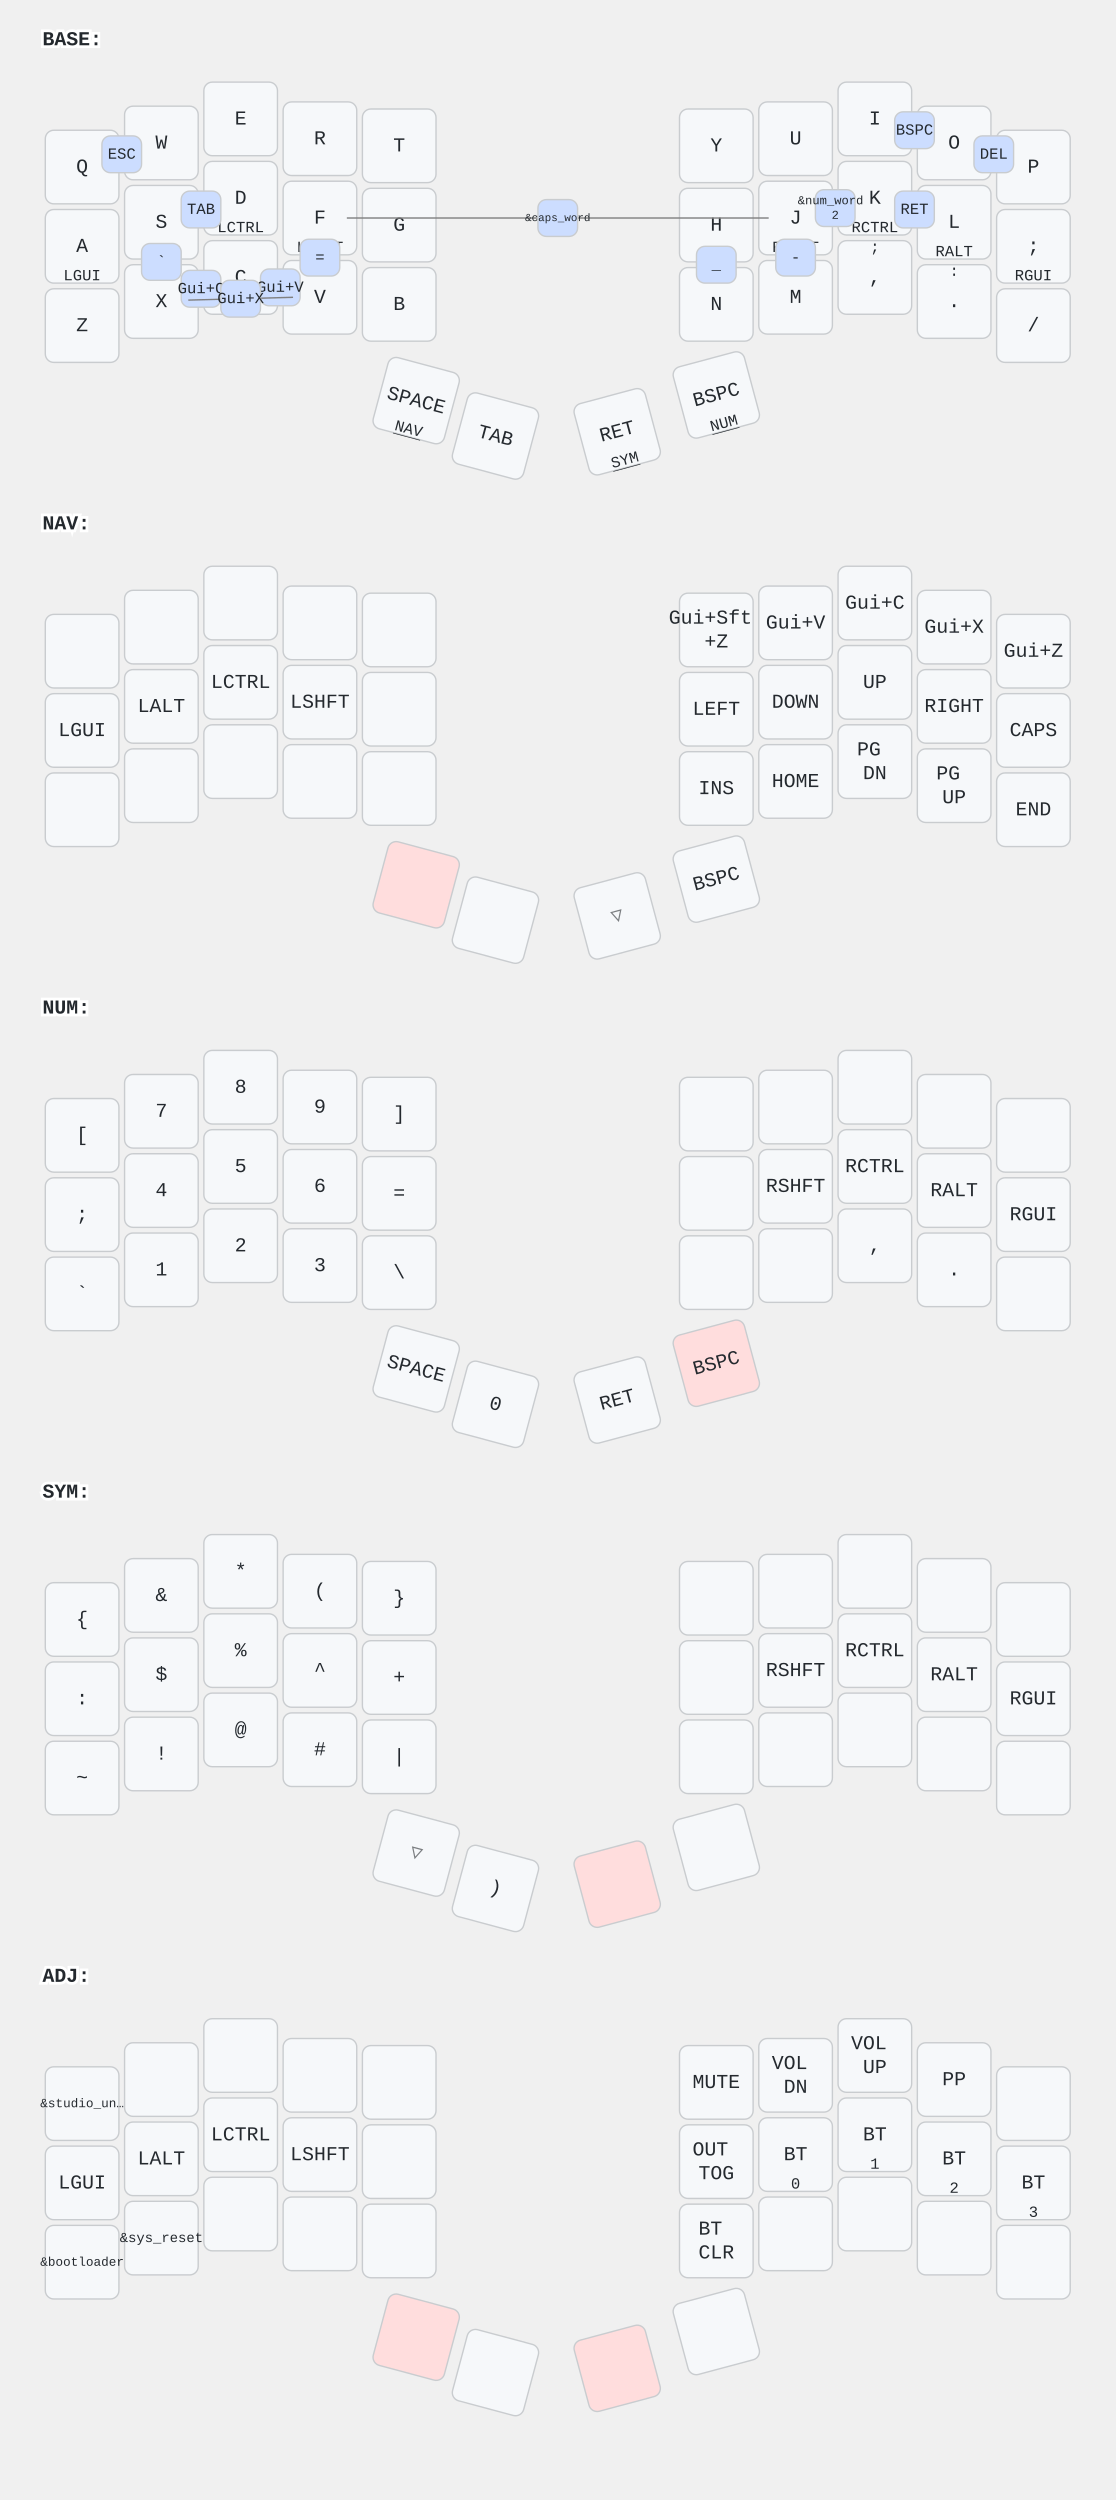
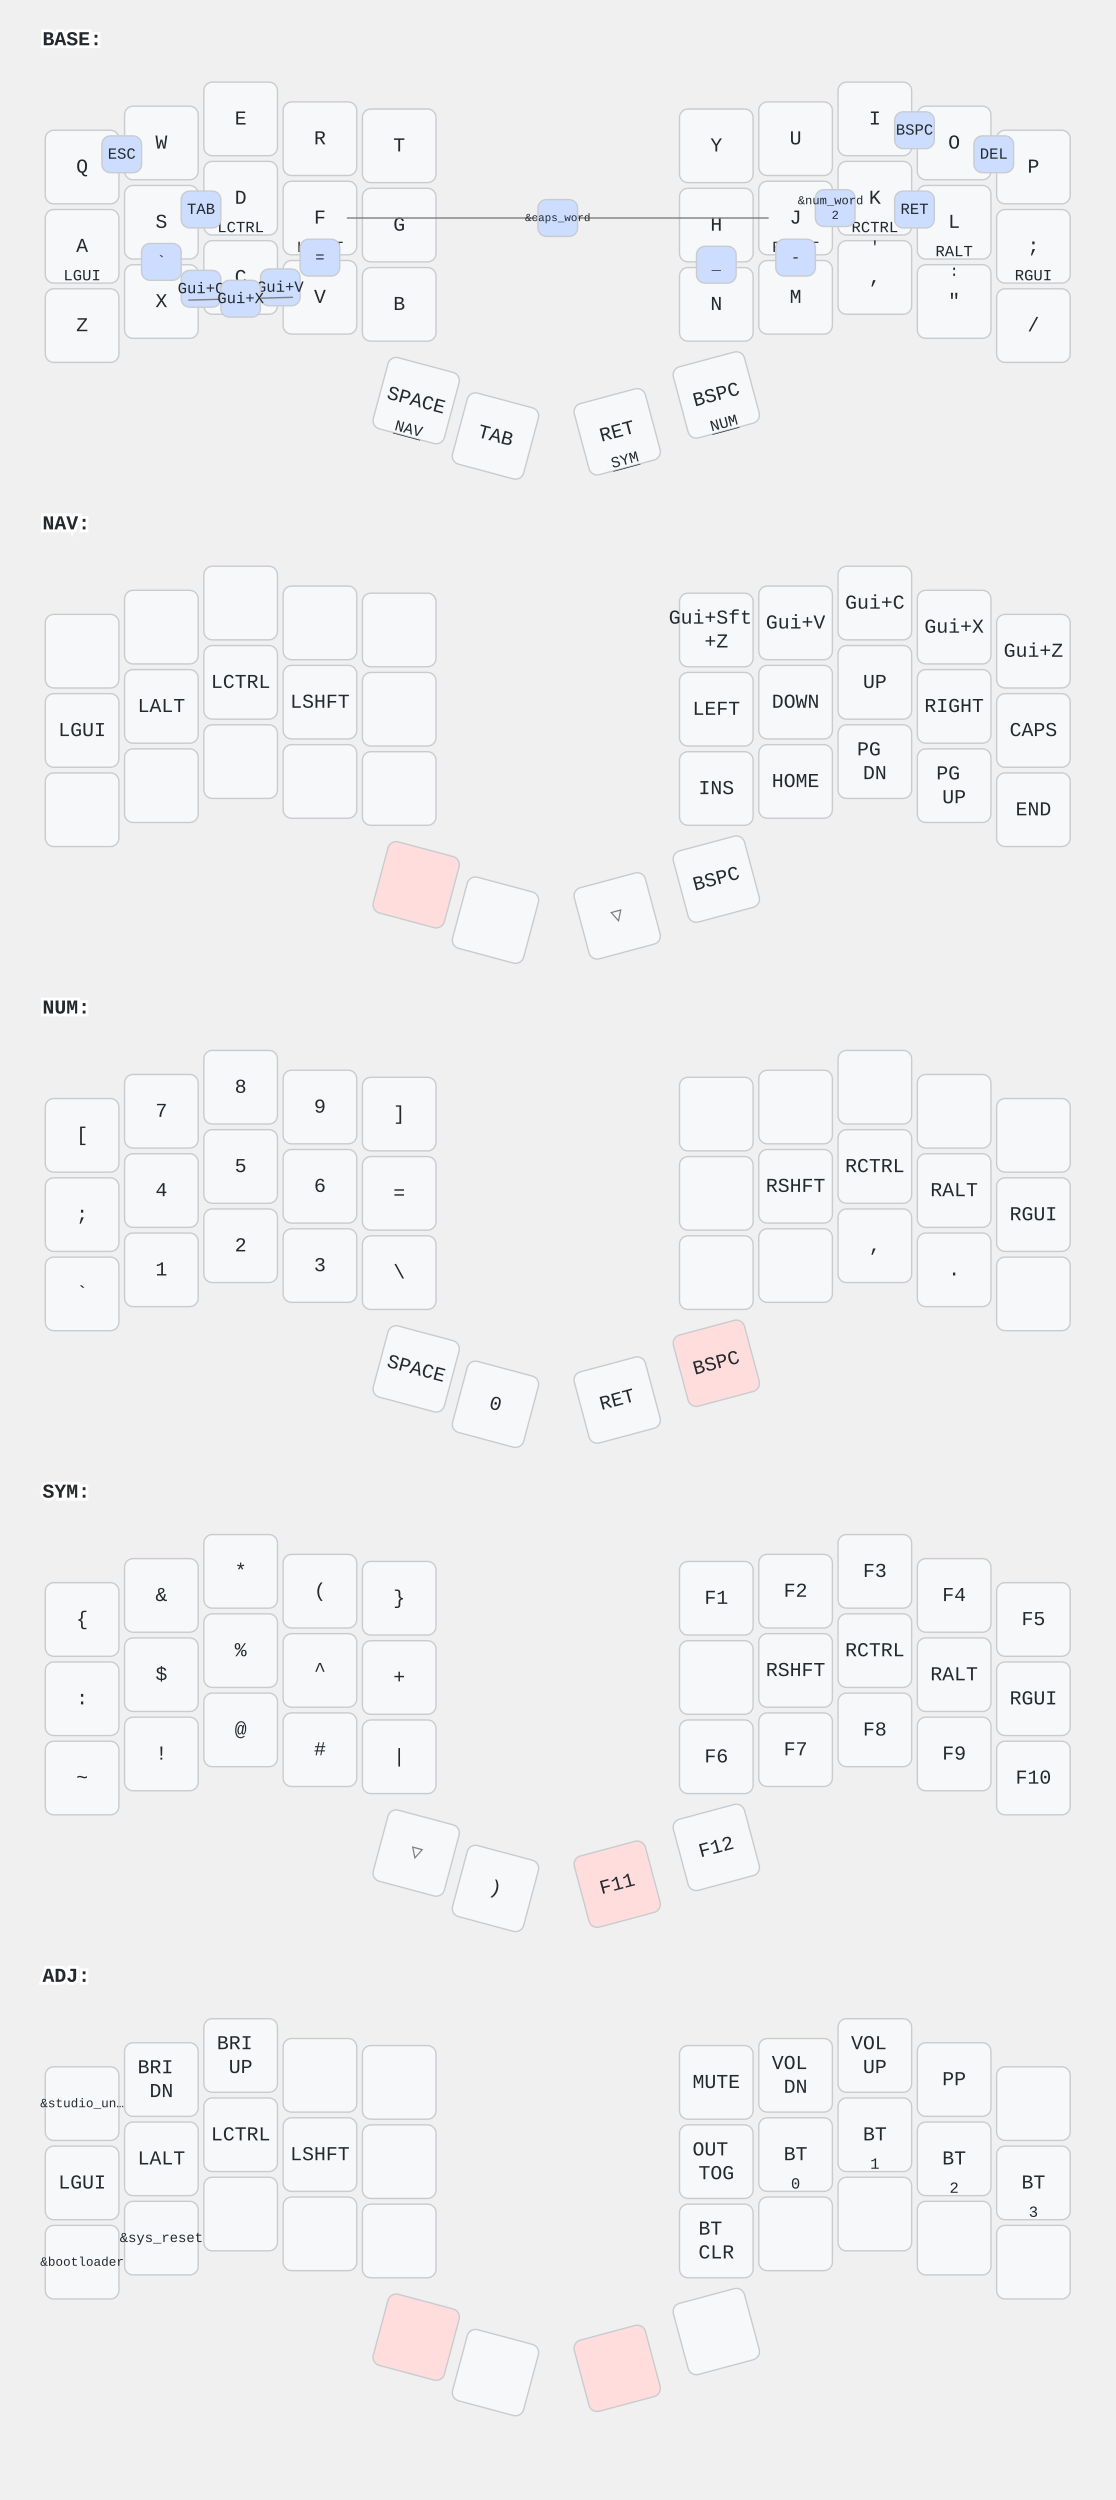
<svg xmlns="http://www.w3.org/2000/svg" width="788" height="1766" viewBox="0 0 788 1766" class="keymap">
  <style>/* inherit to force styles through use tags */
svg path {
    fill: inherit;
}

/* font and background color specifications */
svg.keymap {
    font-family: SFMono-Regular,Consolas,Liberation Mono,Menlo,monospace;
    font-size: 14px;
    font-kerning: normal;
    text-rendering: optimizeLegibility;
    fill: #24292e;
}

/* default key styling */
rect.key {
    fill: #f6f8fa;
}

rect.key, rect.combo {
    stroke: #c9cccf;
    stroke-width: 1;
}

/* default key side styling, only used is draw_key_sides is set */
rect.side {
    filter: brightness(90%);
}

/* color accent for combo boxes */
rect.combo, rect.combo-separate {
    fill: #cdf;
}

/* color accent for held keys */
rect.held, rect.combo.held {
    fill: #fdd;
}

/* color accent for ghost (optional) keys */
rect.ghost, rect.combo.ghost {
    stroke-dasharray: 4, 4;
    stroke-width: 2;
}

text {
    text-anchor: middle;
    dominant-baseline: middle;
}

/* styling for layer labels */
text.label {
    font-weight: bold;
    text-anchor: start;
    stroke: white;
    stroke-width: 4;
    paint-order: stroke;
}

/* styling for optional footer */
text.footer {
    text-anchor: end;
    dominant-baseline: auto;
    stroke: white;
    stroke-width: 4;
    paint-order: stroke;
}

/* styling for combo tap, and key non-tap label text */
text.combo, text.hold, text.shifted, text.left, text.right, text.tl, text.tr, text.bl, text.br {
    font-size: 11px;
}

text.hold, text.bl, text.br {
    text-anchor: middle;
    dominant-baseline: auto;
}

text.shifted, text.tl, text.tr {
    text-anchor: middle;
    dominant-baseline: hanging;
}

text.left, text.tl, text.bl {
    text-anchor: start;
}

text.right, text.tr, text.br {
    text-anchor: end;
}

text.layer-activator {
    text-decoration: underline;
}

/* styling for hold/shifted label text in combo box */
text.combo.hold, text.combo.shifted, text.combo.left, text.combo.right {
    font-size: 8px;
}

/* lighter symbol for transparent keys */
text.trans {
    fill: #7b7e81;
}

/* styling for combo dendrons */
path.combo {
    stroke-width: 1;
    stroke: gray;
    fill: none;
}

/* Start Tabler Icons Cleanup */
/* cannot use height/width with glyphs */
.icon-tabler &gt; path {
    fill: inherit;
    stroke: inherit;
    stroke-width: 2;
}
/* hide tabler's default box */
.icon-tabler &gt; path[stroke="none"][fill="none"] {
    visibility: hidden;
}
/* End Tabler Icons Cleanup */
</style>
  <g transform="translate(30, 0)" class="layer-BASE">
    <text x="0" y="28" class="label" id="BASE">BASE:</text>
    <g transform="translate(0, 56)">
      <g transform="translate(28, 62)" class="key keypos-0">
        <rect rx="6" ry="6" x="-26" y="-26" width="52" height="52" class="key" />
        <text x="0" y="0" class="key tap">Q</text>
      </g>
      <g transform="translate(84, 45)" class="key keypos-1">
        <rect rx="6" ry="6" x="-26" y="-26" width="52" height="52" class="key" />
        <text x="0" y="0" class="key tap">W</text>
      </g>
      <g transform="translate(140, 28)" class="key keypos-2">
        <rect rx="6" ry="6" x="-26" y="-26" width="52" height="52" class="key" />
        <text x="0" y="0" class="key tap">E</text>
      </g>
      <g transform="translate(196, 42)" class="key keypos-3">
        <rect rx="6" ry="6" x="-26" y="-26" width="52" height="52" class="key" />
        <text x="0" y="0" class="key tap">R</text>
      </g>
      <g transform="translate(252, 47)" class="key keypos-4">
        <rect rx="6" ry="6" x="-26" y="-26" width="52" height="52" class="key" />
        <text x="0" y="0" class="key tap">T</text>
      </g>
      <g transform="translate(476, 47)" class="key keypos-5">
        <rect rx="6" ry="6" x="-26" y="-26" width="52" height="52" class="key" />
        <text x="0" y="0" class="key tap">Y</text>
      </g>
      <g transform="translate(532, 42)" class="key keypos-6">
        <rect rx="6" ry="6" x="-26" y="-26" width="52" height="52" class="key" />
        <text x="0" y="0" class="key tap">U</text>
      </g>
      <g transform="translate(588, 28)" class="key keypos-7">
        <rect rx="6" ry="6" x="-26" y="-26" width="52" height="52" class="key" />
        <text x="0" y="0" class="key tap">I</text>
      </g>
      <g transform="translate(644, 45)" class="key keypos-8">
        <rect rx="6" ry="6" x="-26" y="-26" width="52" height="52" class="key" />
        <text x="0" y="0" class="key tap">O</text>
      </g>
      <g transform="translate(700, 62)" class="key keypos-9">
        <rect rx="6" ry="6" x="-26" y="-26" width="52" height="52" class="key" />
        <text x="0" y="0" class="key tap">P</text>
      </g>
      <g transform="translate(28, 118)" class="key keypos-10">
        <rect rx="6" ry="6" x="-26" y="-26" width="52" height="52" class="key" />
        <text x="0" y="0" class="key tap">A</text>
        <text x="0" y="24" class="key hold">LGUI</text>
      </g>
      <g transform="translate(84, 101)" class="key keypos-11">
        <rect rx="6" ry="6" x="-26" y="-26" width="52" height="52" class="key" />
        <text x="0" y="0" class="key tap">S</text>
        <text x="0" y="24" class="key hold">LALT</text>
      </g>
      <g transform="translate(140, 84)" class="key keypos-12">
        <rect rx="6" ry="6" x="-26" y="-26" width="52" height="52" class="key" />
        <text x="0" y="0" class="key tap">D</text>
        <text x="0" y="24" class="key hold">LCTRL</text>
      </g>
      <g transform="translate(196, 98)" class="key keypos-13">
        <rect rx="6" ry="6" x="-26" y="-26" width="52" height="52" class="key" />
        <text x="0" y="0" class="key tap">F</text>
        <text x="0" y="24" class="key hold">LSHFT</text>
      </g>
      <g transform="translate(252, 103)" class="key keypos-14">
        <rect rx="6" ry="6" x="-26" y="-26" width="52" height="52" class="key" />
        <text x="0" y="0" class="key tap">G</text>
      </g>
      <g transform="translate(476, 103)" class="key keypos-15">
        <rect rx="6" ry="6" x="-26" y="-26" width="52" height="52" class="key" />
        <text x="0" y="0" class="key tap">H</text>
      </g>
      <g transform="translate(532, 98)" class="key keypos-16">
        <rect rx="6" ry="6" x="-26" y="-26" width="52" height="52" class="key" />
        <text x="0" y="0" class="key tap">J</text>
        <text x="0" y="24" class="key hold">RSHFT</text>
      </g>
      <g transform="translate(588, 84)" class="key keypos-17">
        <rect rx="6" ry="6" x="-26" y="-26" width="52" height="52" class="key" />
        <text x="0" y="0" class="key tap">K</text>
        <text x="0" y="24" class="key hold">RCTRL</text>
      </g>
      <g transform="translate(644, 101)" class="key keypos-18">
        <rect rx="6" ry="6" x="-26" y="-26" width="52" height="52" class="key" />
        <text x="0" y="0" class="key tap">L</text>
        <text x="0" y="24" class="key hold">RALT</text>
      </g>
      <g transform="translate(700, 118)" class="key keypos-19">
        <rect rx="6" ry="6" x="-26" y="-26" width="52" height="52" class="key" />
        <text x="0" y="0" class="key tap">;</text>
        <text x="0" y="24" class="key hold">RGUI</text>
      </g>
      <g transform="translate(28, 174)" class="key keypos-20">
        <rect rx="6" ry="6" x="-26" y="-26" width="52" height="52" class="key" />
        <text x="0" y="0" class="key tap">Z</text>
      </g>
      <g transform="translate(84, 157)" class="key keypos-21">
        <rect rx="6" ry="6" x="-26" y="-26" width="52" height="52" class="key" />
        <text x="0" y="0" class="key tap">X</text>
      </g>
      <g transform="translate(140, 140)" class="key keypos-22">
        <rect rx="6" ry="6" x="-26" y="-26" width="52" height="52" class="key" />
        <text x="0" y="0" class="key tap">C</text>
      </g>
      <g transform="translate(196, 154)" class="key keypos-23">
        <rect rx="6" ry="6" x="-26" y="-26" width="52" height="52" class="key" />
        <text x="0" y="0" class="key tap">V</text>
      </g>
      <g transform="translate(252, 159)" class="key keypos-24">
        <rect rx="6" ry="6" x="-26" y="-26" width="52" height="52" class="key" />
        <text x="0" y="0" class="key tap">B</text>
      </g>
      <g transform="translate(476, 159)" class="key keypos-25">
        <rect rx="6" ry="6" x="-26" y="-26" width="52" height="52" class="key" />
        <text x="0" y="0" class="key tap">N</text>
      </g>
      <g transform="translate(532, 154)" class="key keypos-26">
        <rect rx="6" ry="6" x="-26" y="-26" width="52" height="52" class="key" />
        <text x="0" y="0" class="key tap">M</text>
      </g>
      <g transform="translate(588, 140)" class="key keypos-27">
        <rect rx="6" ry="6" x="-26" y="-26" width="52" height="52" class="key" />
        <text x="0" y="0" class="key tap">,</text>
-         <text x="0" y="-24" class="key shifted">;</text>
+         <text x="0" y="-24" class="key shifted">'</text>
      </g>
      <g transform="translate(644, 157)" class="key keypos-28">
        <rect rx="6" ry="6" x="-26" y="-26" width="52" height="52" class="key" />
-         <text x="0" y="0" class="key tap">.</text>
+         <text x="0" y="0" class="key tap">"</text>
        <text x="0" y="-24" class="key shifted">:</text>
      </g>
      <g transform="translate(700, 174)" class="key keypos-29">
        <rect rx="6" ry="6" x="-26" y="-26" width="52" height="52" class="key" />
        <text x="0" y="0" class="key tap">/</text>
      </g>
      <g transform="translate(264, 227) rotate(15.0)" class="key keypos-30">
        <rect rx="6" ry="6" x="-26" y="-26" width="52" height="52" class="key" />
        <text x="0" y="0" class="key tap">SPACE</text>
        <a href="#NAV">
          <text x="0" y="24" class="key hold layer-activator">NAV</text>
        </a>
      </g>
      <g transform="translate(320, 252) rotate(15.0)" class="key keypos-31">
        <rect rx="6" ry="6" x="-26" y="-26" width="52" height="52" class="key" />
        <text x="0" y="0" class="key tap">TAB</text>
      </g>
      <g transform="translate(406, 249) rotate(-15.0)" class="key keypos-32">
        <rect rx="6" ry="6" x="-26" y="-26" width="52" height="52" class="key" />
        <text x="0" y="0" class="key tap">RET</text>
        <a href="#SYM">
          <text x="0" y="24" class="key hold layer-activator">SYM</text>
        </a>
      </g>
      <g transform="translate(476, 223) rotate(-15.0)" class="key keypos-33">
        <rect rx="6" ry="6" x="-26" y="-26" width="52" height="52" class="key" />
        <text x="0" y="0" class="key tap">BSPC</text>
        <a href="#NUM">
          <text x="0" y="24" class="key hold layer-activator">NUM</text>
        </a>
      </g>
      <g class="combo combopos-0">
        <rect rx="6" ry="6" x="42" y="40" width="28" height="26" class="combo" />
        <text x="56" y="53" class="combo tap">ESC</text>
      </g>
      <g class="combo combopos-1">
        <path d="M364,98 l-149,0" class="combo" />
        <path d="M364,98 l149,0" class="combo" />
        <rect rx="6" ry="6" x="350" y="85" width="28" height="26" class="combo" />
        <text x="364" y="98" class="combo tap">
          <tspan style="font-size: 70%">&amp;caps_word</tspan>
        </text>
      </g>
      <g class="combo combopos-2">
        <rect rx="6" ry="6" x="602" y="23" width="28" height="26" class="combo" />
        <text x="616" y="36" class="combo tap">BSPC</text>
      </g>
      <g class="combo combopos-3">
        <rect rx="6" ry="6" x="658" y="40" width="28" height="26" class="combo" />
        <text x="672" y="53" class="combo tap">DEL</text>
      </g>
      <g class="combo combopos-4">
        <rect rx="6" ry="6" x="98" y="79" width="28" height="26" class="combo" />
        <text x="112" y="92" class="combo tap">TAB</text>
      </g>
      <g class="combo combopos-5">
        <rect rx="6" ry="6" x="602" y="79" width="28" height="26" class="combo" />
        <text x="616" y="92" class="combo tap">RET</text>
      </g>
      <g class="combo combopos-6">
        <rect rx="6" ry="6" x="546" y="78" width="28" height="26" class="combo" />
        <text x="560" y="91" class="combo tap">
          <tspan x="560" dy="-0.6em" style="font-size: 78%">&amp;num_word</tspan>
          <tspan x="560" dy="1.2em" style="font-size: 78%">2</tspan>
        </text>
      </g>
      <g class="combo combopos-7">
        <rect rx="6" ry="6" x="98" y="135" width="28" height="26" class="combo" />
        <text x="112" y="148" class="combo tap">Gui+C</text>
      </g>
      <g class="combo combopos-8">
        <rect rx="6" ry="6" x="154" y="134" width="28" height="26" class="combo" />
        <text x="168" y="147" class="combo tap">Gui+V</text>
      </g>
      <g class="combo combopos-9">
        <path d="M140,155 l-37,1" class="combo" />
        <path d="M140,155 l37,-1" class="combo" />
        <rect rx="6" ry="6" x="126" y="142" width="28" height="26" class="combo" />
        <text x="140" y="155" class="combo tap">Gui+X</text>
      </g>
      <g class="combo combopos-10">
        <rect rx="6" ry="6" x="518" y="113" width="28" height="26" class="combo" />
        <text x="532" y="126" class="combo tap">-</text>
      </g>
      <g class="combo combopos-11">
        <rect rx="6" ry="6" x="462" y="118" width="28" height="26" class="combo" />
        <text x="476" y="131" class="combo tap">_</text>
      </g>
      <g class="combo combopos-12">
        <rect rx="6" ry="6" x="182" y="113" width="28" height="26" class="combo" />
        <text x="196" y="126" class="combo tap">=</text>
      </g>
      <g class="combo combopos-13">
        <rect rx="6" ry="6" x="70" y="116" width="28" height="26" class="combo" />
        <text x="84" y="129" class="combo tap">`</text>
      </g>
    </g>
  </g>
  <g transform="translate(30, 342)" class="layer-NAV">
    <text x="0" y="28" class="label" id="NAV">NAV:</text>
    <g transform="translate(0, 56)">
      <g transform="translate(28, 62)" class="key keypos-0">
        <rect rx="6" ry="6" x="-26" y="-26" width="52" height="52" class="key" />
      </g>
      <g transform="translate(84, 45)" class="key keypos-1">
        <rect rx="6" ry="6" x="-26" y="-26" width="52" height="52" class="key" />
      </g>
      <g transform="translate(140, 28)" class="key keypos-2">
        <rect rx="6" ry="6" x="-26" y="-26" width="52" height="52" class="key" />
      </g>
      <g transform="translate(196, 42)" class="key keypos-3">
        <rect rx="6" ry="6" x="-26" y="-26" width="52" height="52" class="key" />
      </g>
      <g transform="translate(252, 47)" class="key keypos-4">
        <rect rx="6" ry="6" x="-26" y="-26" width="52" height="52" class="key" />
      </g>
      <g transform="translate(476, 47)" class="key keypos-5">
        <rect rx="6" ry="6" x="-26" y="-26" width="52" height="52" class="key" />
        <text x="0" y="0" class="key tap">
          <tspan x="0" dy="-0.6em">Gui+Sft</tspan>
          <tspan x="0" dy="1.2em">+Z</tspan>
        </text>
      </g>
      <g transform="translate(532, 42)" class="key keypos-6">
        <rect rx="6" ry="6" x="-26" y="-26" width="52" height="52" class="key" />
        <text x="0" y="0" class="key tap">Gui+V</text>
      </g>
      <g transform="translate(588, 28)" class="key keypos-7">
        <rect rx="6" ry="6" x="-26" y="-26" width="52" height="52" class="key" />
        <text x="0" y="0" class="key tap">Gui+C</text>
      </g>
      <g transform="translate(644, 45)" class="key keypos-8">
        <rect rx="6" ry="6" x="-26" y="-26" width="52" height="52" class="key" />
        <text x="0" y="0" class="key tap">Gui+X</text>
      </g>
      <g transform="translate(700, 62)" class="key keypos-9">
        <rect rx="6" ry="6" x="-26" y="-26" width="52" height="52" class="key" />
        <text x="0" y="0" class="key tap">Gui+Z</text>
      </g>
      <g transform="translate(28, 118)" class="key keypos-10">
        <rect rx="6" ry="6" x="-26" y="-26" width="52" height="52" class="key" />
        <text x="0" y="0" class="key tap">LGUI</text>
      </g>
      <g transform="translate(84, 101)" class="key keypos-11">
        <rect rx="6" ry="6" x="-26" y="-26" width="52" height="52" class="key" />
        <text x="0" y="0" class="key tap">LALT</text>
      </g>
      <g transform="translate(140, 84)" class="key keypos-12">
        <rect rx="6" ry="6" x="-26" y="-26" width="52" height="52" class="key" />
        <text x="0" y="0" class="key tap">LCTRL</text>
      </g>
      <g transform="translate(196, 98)" class="key keypos-13">
        <rect rx="6" ry="6" x="-26" y="-26" width="52" height="52" class="key" />
        <text x="0" y="0" class="key tap">LSHFT</text>
      </g>
      <g transform="translate(252, 103)" class="key keypos-14">
        <rect rx="6" ry="6" x="-26" y="-26" width="52" height="52" class="key" />
      </g>
      <g transform="translate(476, 103)" class="key keypos-15">
        <rect rx="6" ry="6" x="-26" y="-26" width="52" height="52" class="key" />
        <text x="0" y="0" class="key tap">LEFT</text>
      </g>
      <g transform="translate(532, 98)" class="key keypos-16">
        <rect rx="6" ry="6" x="-26" y="-26" width="52" height="52" class="key" />
        <text x="0" y="0" class="key tap">DOWN</text>
      </g>
      <g transform="translate(588, 84)" class="key keypos-17">
        <rect rx="6" ry="6" x="-26" y="-26" width="52" height="52" class="key" />
        <text x="0" y="0" class="key tap">UP</text>
      </g>
      <g transform="translate(644, 101)" class="key keypos-18">
        <rect rx="6" ry="6" x="-26" y="-26" width="52" height="52" class="key" />
        <text x="0" y="0" class="key tap">RIGHT</text>
      </g>
      <g transform="translate(700, 118)" class="key keypos-19">
        <rect rx="6" ry="6" x="-26" y="-26" width="52" height="52" class="key" />
        <text x="0" y="0" class="key tap">CAPS</text>
      </g>
      <g transform="translate(28, 174)" class="key keypos-20">
        <rect rx="6" ry="6" x="-26" y="-26" width="52" height="52" class="key" />
      </g>
      <g transform="translate(84, 157)" class="key keypos-21">
        <rect rx="6" ry="6" x="-26" y="-26" width="52" height="52" class="key" />
      </g>
      <g transform="translate(140, 140)" class="key keypos-22">
        <rect rx="6" ry="6" x="-26" y="-26" width="52" height="52" class="key" />
      </g>
      <g transform="translate(196, 154)" class="key keypos-23">
        <rect rx="6" ry="6" x="-26" y="-26" width="52" height="52" class="key" />
      </g>
      <g transform="translate(252, 159)" class="key keypos-24">
        <rect rx="6" ry="6" x="-26" y="-26" width="52" height="52" class="key" />
      </g>
      <g transform="translate(476, 159)" class="key keypos-25">
        <rect rx="6" ry="6" x="-26" y="-26" width="52" height="52" class="key" />
        <text x="0" y="0" class="key tap">INS</text>
      </g>
      <g transform="translate(532, 154)" class="key keypos-26">
        <rect rx="6" ry="6" x="-26" y="-26" width="52" height="52" class="key" />
        <text x="0" y="0" class="key tap">HOME</text>
      </g>
      <g transform="translate(588, 140)" class="key keypos-27">
        <rect rx="6" ry="6" x="-26" y="-26" width="52" height="52" class="key" />
        <text x="0" y="0" class="key tap">
          <tspan x="0" dy="-0.6em">PG</tspan>
          <tspan x="0" dy="1.2em">DN</tspan>
        </text>
      </g>
      <g transform="translate(644, 157)" class="key keypos-28">
        <rect rx="6" ry="6" x="-26" y="-26" width="52" height="52" class="key" />
        <text x="0" y="0" class="key tap">
          <tspan x="0" dy="-0.6em">PG</tspan>
          <tspan x="0" dy="1.2em">UP</tspan>
        </text>
      </g>
      <g transform="translate(700, 174)" class="key keypos-29">
        <rect rx="6" ry="6" x="-26" y="-26" width="52" height="52" class="key" />
        <text x="0" y="0" class="key tap">END</text>
      </g>
      <g transform="translate(264, 227) rotate(15.0)" class="key held keypos-30">
        <rect rx="6" ry="6" x="-26" y="-26" width="52" height="52" class="key held" />
      </g>
      <g transform="translate(320, 252) rotate(15.0)" class="key keypos-31">
        <rect rx="6" ry="6" x="-26" y="-26" width="52" height="52" class="key" />
      </g>
      <g transform="translate(406, 249) rotate(-15.0)" class="key trans keypos-32">
        <rect rx="6" ry="6" x="-26" y="-26" width="52" height="52" class="key trans" />
        <text x="0" y="0" class="key trans tap">▽</text>
      </g>
      <g transform="translate(476, 223) rotate(-15.0)" class="key keypos-33">
        <rect rx="6" ry="6" x="-26" y="-26" width="52" height="52" class="key" />
        <text x="0" y="0" class="key tap">BSPC</text>
      </g>
    </g>
  </g>
  <g transform="translate(30, 684)" class="layer-NUM">
    <text x="0" y="28" class="label" id="NUM">NUM:</text>
    <g transform="translate(0, 56)">
      <g transform="translate(28, 62)" class="key keypos-0">
        <rect rx="6" ry="6" x="-26" y="-26" width="52" height="52" class="key" />
        <text x="0" y="0" class="key tap">[</text>
      </g>
      <g transform="translate(84, 45)" class="key keypos-1">
        <rect rx="6" ry="6" x="-26" y="-26" width="52" height="52" class="key" />
        <text x="0" y="0" class="key tap">7</text>
      </g>
      <g transform="translate(140, 28)" class="key keypos-2">
        <rect rx="6" ry="6" x="-26" y="-26" width="52" height="52" class="key" />
        <text x="0" y="0" class="key tap">8</text>
      </g>
      <g transform="translate(196, 42)" class="key keypos-3">
        <rect rx="6" ry="6" x="-26" y="-26" width="52" height="52" class="key" />
        <text x="0" y="0" class="key tap">9</text>
      </g>
      <g transform="translate(252, 47)" class="key keypos-4">
        <rect rx="6" ry="6" x="-26" y="-26" width="52" height="52" class="key" />
        <text x="0" y="0" class="key tap">]</text>
      </g>
      <g transform="translate(476, 47)" class="key keypos-5">
        <rect rx="6" ry="6" x="-26" y="-26" width="52" height="52" class="key" />
      </g>
      <g transform="translate(532, 42)" class="key keypos-6">
        <rect rx="6" ry="6" x="-26" y="-26" width="52" height="52" class="key" />
      </g>
      <g transform="translate(588, 28)" class="key keypos-7">
        <rect rx="6" ry="6" x="-26" y="-26" width="52" height="52" class="key" />
      </g>
      <g transform="translate(644, 45)" class="key keypos-8">
        <rect rx="6" ry="6" x="-26" y="-26" width="52" height="52" class="key" />
      </g>
      <g transform="translate(700, 62)" class="key keypos-9">
        <rect rx="6" ry="6" x="-26" y="-26" width="52" height="52" class="key" />
      </g>
      <g transform="translate(28, 118)" class="key keypos-10">
        <rect rx="6" ry="6" x="-26" y="-26" width="52" height="52" class="key" />
        <text x="0" y="0" class="key tap">;</text>
      </g>
      <g transform="translate(84, 101)" class="key keypos-11">
        <rect rx="6" ry="6" x="-26" y="-26" width="52" height="52" class="key" />
        <text x="0" y="0" class="key tap">4</text>
      </g>
      <g transform="translate(140, 84)" class="key keypos-12">
        <rect rx="6" ry="6" x="-26" y="-26" width="52" height="52" class="key" />
        <text x="0" y="0" class="key tap">5</text>
      </g>
      <g transform="translate(196, 98)" class="key keypos-13">
        <rect rx="6" ry="6" x="-26" y="-26" width="52" height="52" class="key" />
        <text x="0" y="0" class="key tap">6</text>
      </g>
      <g transform="translate(252, 103)" class="key keypos-14">
        <rect rx="6" ry="6" x="-26" y="-26" width="52" height="52" class="key" />
        <text x="0" y="0" class="key tap">=</text>
      </g>
      <g transform="translate(476, 103)" class="key keypos-15">
        <rect rx="6" ry="6" x="-26" y="-26" width="52" height="52" class="key" />
      </g>
      <g transform="translate(532, 98)" class="key keypos-16">
        <rect rx="6" ry="6" x="-26" y="-26" width="52" height="52" class="key" />
        <text x="0" y="0" class="key tap">RSHFT</text>
      </g>
      <g transform="translate(588, 84)" class="key keypos-17">
        <rect rx="6" ry="6" x="-26" y="-26" width="52" height="52" class="key" />
        <text x="0" y="0" class="key tap">RCTRL</text>
      </g>
      <g transform="translate(644, 101)" class="key keypos-18">
        <rect rx="6" ry="6" x="-26" y="-26" width="52" height="52" class="key" />
        <text x="0" y="0" class="key tap">RALT</text>
      </g>
      <g transform="translate(700, 118)" class="key keypos-19">
        <rect rx="6" ry="6" x="-26" y="-26" width="52" height="52" class="key" />
        <text x="0" y="0" class="key tap">RGUI</text>
      </g>
      <g transform="translate(28, 174)" class="key keypos-20">
        <rect rx="6" ry="6" x="-26" y="-26" width="52" height="52" class="key" />
        <text x="0" y="0" class="key tap">`</text>
      </g>
      <g transform="translate(84, 157)" class="key keypos-21">
        <rect rx="6" ry="6" x="-26" y="-26" width="52" height="52" class="key" />
        <text x="0" y="0" class="key tap">1</text>
      </g>
      <g transform="translate(140, 140)" class="key keypos-22">
        <rect rx="6" ry="6" x="-26" y="-26" width="52" height="52" class="key" />
        <text x="0" y="0" class="key tap">2</text>
      </g>
      <g transform="translate(196, 154)" class="key keypos-23">
        <rect rx="6" ry="6" x="-26" y="-26" width="52" height="52" class="key" />
        <text x="0" y="0" class="key tap">3</text>
      </g>
      <g transform="translate(252, 159)" class="key keypos-24">
        <rect rx="6" ry="6" x="-26" y="-26" width="52" height="52" class="key" />
        <text x="0" y="0" class="key tap">\</text>
      </g>
      <g transform="translate(476, 159)" class="key keypos-25">
        <rect rx="6" ry="6" x="-26" y="-26" width="52" height="52" class="key" />
      </g>
      <g transform="translate(532, 154)" class="key keypos-26">
        <rect rx="6" ry="6" x="-26" y="-26" width="52" height="52" class="key" />
      </g>
      <g transform="translate(588, 140)" class="key keypos-27">
        <rect rx="6" ry="6" x="-26" y="-26" width="52" height="52" class="key" />
        <text x="0" y="0" class="key tap">,</text>
      </g>
      <g transform="translate(644, 157)" class="key keypos-28">
        <rect rx="6" ry="6" x="-26" y="-26" width="52" height="52" class="key" />
        <text x="0" y="0" class="key tap">.</text>
      </g>
      <g transform="translate(700, 174)" class="key keypos-29">
        <rect rx="6" ry="6" x="-26" y="-26" width="52" height="52" class="key" />
      </g>
      <g transform="translate(264, 227) rotate(15.0)" class="key keypos-30">
        <rect rx="6" ry="6" x="-26" y="-26" width="52" height="52" class="key" />
        <text x="0" y="0" class="key tap">SPACE</text>
      </g>
      <g transform="translate(320, 252) rotate(15.0)" class="key keypos-31">
        <rect rx="6" ry="6" x="-26" y="-26" width="52" height="52" class="key" />
        <text x="0" y="0" class="key tap">0</text>
      </g>
      <g transform="translate(406, 249) rotate(-15.0)" class="key keypos-32">
        <rect rx="6" ry="6" x="-26" y="-26" width="52" height="52" class="key" />
        <text x="0" y="0" class="key tap">RET</text>
      </g>
      <g transform="translate(476, 223) rotate(-15.0)" class="key held keypos-33">
        <rect rx="6" ry="6" x="-26" y="-26" width="52" height="52" class="key held" />
        <text x="0" y="0" class="key held tap">BSPC</text>
      </g>
    </g>
  </g>
  <g transform="translate(30, 1026)" class="layer-SYM">
    <text x="0" y="28" class="label" id="SYM">SYM:</text>
    <g transform="translate(0, 56)">
      <g transform="translate(28, 62)" class="key keypos-0">
        <rect rx="6" ry="6" x="-26" y="-26" width="52" height="52" class="key" />
        <text x="0" y="0" class="key tap">{</text>
      </g>
      <g transform="translate(84, 45)" class="key keypos-1">
        <rect rx="6" ry="6" x="-26" y="-26" width="52" height="52" class="key" />
        <text x="0" y="0" class="key tap">&amp;</text>
      </g>
      <g transform="translate(140, 28)" class="key keypos-2">
        <rect rx="6" ry="6" x="-26" y="-26" width="52" height="52" class="key" />
        <text x="0" y="0" class="key tap">*</text>
      </g>
      <g transform="translate(196, 42)" class="key keypos-3">
        <rect rx="6" ry="6" x="-26" y="-26" width="52" height="52" class="key" />
        <text x="0" y="0" class="key tap">(</text>
      </g>
      <g transform="translate(252, 47)" class="key keypos-4">
        <rect rx="6" ry="6" x="-26" y="-26" width="52" height="52" class="key" />
        <text x="0" y="0" class="key tap">}</text>
      </g>
      <g transform="translate(476, 47)" class="key keypos-5">
        <rect rx="6" ry="6" x="-26" y="-26" width="52" height="52" class="key" />
+         <text x="0" y="0" class="key tap">F1</text>
      </g>
      <g transform="translate(532, 42)" class="key keypos-6">
        <rect rx="6" ry="6" x="-26" y="-26" width="52" height="52" class="key" />
+         <text x="0" y="0" class="key tap">F2</text>
      </g>
      <g transform="translate(588, 28)" class="key keypos-7">
        <rect rx="6" ry="6" x="-26" y="-26" width="52" height="52" class="key" />
+         <text x="0" y="0" class="key tap">F3</text>
      </g>
      <g transform="translate(644, 45)" class="key keypos-8">
        <rect rx="6" ry="6" x="-26" y="-26" width="52" height="52" class="key" />
+         <text x="0" y="0" class="key tap">F4</text>
      </g>
      <g transform="translate(700, 62)" class="key keypos-9">
        <rect rx="6" ry="6" x="-26" y="-26" width="52" height="52" class="key" />
+         <text x="0" y="0" class="key tap">F5</text>
      </g>
      <g transform="translate(28, 118)" class="key keypos-10">
        <rect rx="6" ry="6" x="-26" y="-26" width="52" height="52" class="key" />
        <text x="0" y="0" class="key tap">:</text>
      </g>
      <g transform="translate(84, 101)" class="key keypos-11">
        <rect rx="6" ry="6" x="-26" y="-26" width="52" height="52" class="key" />
        <text x="0" y="0" class="key tap">$</text>
      </g>
      <g transform="translate(140, 84)" class="key keypos-12">
        <rect rx="6" ry="6" x="-26" y="-26" width="52" height="52" class="key" />
        <text x="0" y="0" class="key tap">%</text>
      </g>
      <g transform="translate(196, 98)" class="key keypos-13">
        <rect rx="6" ry="6" x="-26" y="-26" width="52" height="52" class="key" />
        <text x="0" y="0" class="key tap">^</text>
      </g>
      <g transform="translate(252, 103)" class="key keypos-14">
        <rect rx="6" ry="6" x="-26" y="-26" width="52" height="52" class="key" />
        <text x="0" y="0" class="key tap">+</text>
      </g>
      <g transform="translate(476, 103)" class="key keypos-15">
        <rect rx="6" ry="6" x="-26" y="-26" width="52" height="52" class="key" />
      </g>
      <g transform="translate(532, 98)" class="key keypos-16">
        <rect rx="6" ry="6" x="-26" y="-26" width="52" height="52" class="key" />
        <text x="0" y="0" class="key tap">RSHFT</text>
      </g>
      <g transform="translate(588, 84)" class="key keypos-17">
        <rect rx="6" ry="6" x="-26" y="-26" width="52" height="52" class="key" />
        <text x="0" y="0" class="key tap">RCTRL</text>
      </g>
      <g transform="translate(644, 101)" class="key keypos-18">
        <rect rx="6" ry="6" x="-26" y="-26" width="52" height="52" class="key" />
        <text x="0" y="0" class="key tap">RALT</text>
      </g>
      <g transform="translate(700, 118)" class="key keypos-19">
        <rect rx="6" ry="6" x="-26" y="-26" width="52" height="52" class="key" />
        <text x="0" y="0" class="key tap">RGUI</text>
      </g>
      <g transform="translate(28, 174)" class="key keypos-20">
        <rect rx="6" ry="6" x="-26" y="-26" width="52" height="52" class="key" />
        <text x="0" y="0" class="key tap">~</text>
      </g>
      <g transform="translate(84, 157)" class="key keypos-21">
        <rect rx="6" ry="6" x="-26" y="-26" width="52" height="52" class="key" />
        <text x="0" y="0" class="key tap">!</text>
      </g>
      <g transform="translate(140, 140)" class="key keypos-22">
        <rect rx="6" ry="6" x="-26" y="-26" width="52" height="52" class="key" />
        <text x="0" y="0" class="key tap">@</text>
      </g>
      <g transform="translate(196, 154)" class="key keypos-23">
        <rect rx="6" ry="6" x="-26" y="-26" width="52" height="52" class="key" />
        <text x="0" y="0" class="key tap">#</text>
      </g>
      <g transform="translate(252, 159)" class="key keypos-24">
        <rect rx="6" ry="6" x="-26" y="-26" width="52" height="52" class="key" />
        <text x="0" y="0" class="key tap">|</text>
      </g>
      <g transform="translate(476, 159)" class="key keypos-25">
        <rect rx="6" ry="6" x="-26" y="-26" width="52" height="52" class="key" />
+         <text x="0" y="0" class="key tap">F6</text>
      </g>
      <g transform="translate(532, 154)" class="key keypos-26">
        <rect rx="6" ry="6" x="-26" y="-26" width="52" height="52" class="key" />
+         <text x="0" y="0" class="key tap">F7</text>
      </g>
      <g transform="translate(588, 140)" class="key keypos-27">
        <rect rx="6" ry="6" x="-26" y="-26" width="52" height="52" class="key" />
+         <text x="0" y="0" class="key tap">F8</text>
      </g>
      <g transform="translate(644, 157)" class="key keypos-28">
        <rect rx="6" ry="6" x="-26" y="-26" width="52" height="52" class="key" />
+         <text x="0" y="0" class="key tap">F9</text>
      </g>
      <g transform="translate(700, 174)" class="key keypos-29">
        <rect rx="6" ry="6" x="-26" y="-26" width="52" height="52" class="key" />
+         <text x="0" y="0" class="key tap">F10</text>
      </g>
      <g transform="translate(264, 227) rotate(15.0)" class="key trans keypos-30">
        <rect rx="6" ry="6" x="-26" y="-26" width="52" height="52" class="key trans" />
        <text x="0" y="0" class="key trans tap">▽</text>
      </g>
      <g transform="translate(320, 252) rotate(15.0)" class="key keypos-31">
        <rect rx="6" ry="6" x="-26" y="-26" width="52" height="52" class="key" />
        <text x="0" y="0" class="key tap">)</text>
      </g>
      <g transform="translate(406, 249) rotate(-15.0)" class="key held keypos-32">
        <rect rx="6" ry="6" x="-26" y="-26" width="52" height="52" class="key held" />
+         <text x="0" y="0" class="key held tap">F11</text>
      </g>
      <g transform="translate(476, 223) rotate(-15.0)" class="key keypos-33">
        <rect rx="6" ry="6" x="-26" y="-26" width="52" height="52" class="key" />
+         <text x="0" y="0" class="key tap">F12</text>
      </g>
    </g>
  </g>
  <g transform="translate(30, 1368)" class="layer-ADJ">
    <text x="0" y="28" class="label" id="ADJ">ADJ:</text>
    <g transform="translate(0, 56)">
      <g transform="translate(28, 62)" class="key keypos-0">
        <rect rx="6" ry="6" x="-26" y="-26" width="52" height="52" class="key" />
        <text x="0" y="0" class="key tap">
          <tspan style="font-size: 64%">&amp;studio_un…</tspan>
        </text>
      </g>
      <g transform="translate(84, 45)" class="key keypos-1">
        <rect rx="6" ry="6" x="-26" y="-26" width="52" height="52" class="key" />
+         <text x="0" y="0" class="key tap">
+           <tspan x="0" dy="-0.6em">BRI</tspan>
+           <tspan x="0" dy="1.2em">DN</tspan>
+         </text>
      </g>
      <g transform="translate(140, 28)" class="key keypos-2">
        <rect rx="6" ry="6" x="-26" y="-26" width="52" height="52" class="key" />
+         <text x="0" y="0" class="key tap">
+           <tspan x="0" dy="-0.6em">BRI</tspan>
+           <tspan x="0" dy="1.2em">UP</tspan>
+         </text>
      </g>
      <g transform="translate(196, 42)" class="key keypos-3">
        <rect rx="6" ry="6" x="-26" y="-26" width="52" height="52" class="key" />
      </g>
      <g transform="translate(252, 47)" class="key keypos-4">
        <rect rx="6" ry="6" x="-26" y="-26" width="52" height="52" class="key" />
      </g>
      <g transform="translate(476, 47)" class="key keypos-5">
        <rect rx="6" ry="6" x="-26" y="-26" width="52" height="52" class="key" />
        <text x="0" y="0" class="key tap">MUTE</text>
      </g>
      <g transform="translate(532, 42)" class="key keypos-6">
        <rect rx="6" ry="6" x="-26" y="-26" width="52" height="52" class="key" />
        <text x="0" y="0" class="key tap">
          <tspan x="0" dy="-0.6em">VOL</tspan>
          <tspan x="0" dy="1.2em">DN</tspan>
        </text>
      </g>
      <g transform="translate(588, 28)" class="key keypos-7">
        <rect rx="6" ry="6" x="-26" y="-26" width="52" height="52" class="key" />
        <text x="0" y="0" class="key tap">
          <tspan x="0" dy="-0.6em">VOL</tspan>
          <tspan x="0" dy="1.2em">UP</tspan>
        </text>
      </g>
      <g transform="translate(644, 45)" class="key keypos-8">
        <rect rx="6" ry="6" x="-26" y="-26" width="52" height="52" class="key" />
        <text x="0" y="0" class="key tap">PP</text>
      </g>
      <g transform="translate(700, 62)" class="key keypos-9">
        <rect rx="6" ry="6" x="-26" y="-26" width="52" height="52" class="key" />
      </g>
      <g transform="translate(28, 118)" class="key keypos-10">
        <rect rx="6" ry="6" x="-26" y="-26" width="52" height="52" class="key" />
        <text x="0" y="0" class="key tap">LGUI</text>
      </g>
      <g transform="translate(84, 101)" class="key keypos-11">
        <rect rx="6" ry="6" x="-26" y="-26" width="52" height="52" class="key" />
        <text x="0" y="0" class="key tap">LALT</text>
      </g>
      <g transform="translate(140, 84)" class="key keypos-12">
        <rect rx="6" ry="6" x="-26" y="-26" width="52" height="52" class="key" />
        <text x="0" y="0" class="key tap">LCTRL</text>
      </g>
      <g transform="translate(196, 98)" class="key keypos-13">
        <rect rx="6" ry="6" x="-26" y="-26" width="52" height="52" class="key" />
        <text x="0" y="0" class="key tap">LSHFT</text>
      </g>
      <g transform="translate(252, 103)" class="key keypos-14">
        <rect rx="6" ry="6" x="-26" y="-26" width="52" height="52" class="key" />
      </g>
      <g transform="translate(476, 103)" class="key keypos-15">
        <rect rx="6" ry="6" x="-26" y="-26" width="52" height="52" class="key" />
        <text x="0" y="0" class="key tap">
          <tspan x="0" dy="-0.6em">OUT</tspan>
          <tspan x="0" dy="1.2em">TOG</tspan>
        </text>
      </g>
      <g transform="translate(532, 98)" class="key keypos-16">
        <rect rx="6" ry="6" x="-26" y="-26" width="52" height="52" class="key" />
        <text x="0" y="0" class="key tap">BT</text>
        <text x="0" y="24" class="key hold">0</text>
      </g>
      <g transform="translate(588, 84)" class="key keypos-17">
        <rect rx="6" ry="6" x="-26" y="-26" width="52" height="52" class="key" />
        <text x="0" y="0" class="key tap">BT</text>
        <text x="0" y="24" class="key hold">1</text>
      </g>
      <g transform="translate(644, 101)" class="key keypos-18">
        <rect rx="6" ry="6" x="-26" y="-26" width="52" height="52" class="key" />
        <text x="0" y="0" class="key tap">BT</text>
        <text x="0" y="24" class="key hold">2</text>
      </g>
      <g transform="translate(700, 118)" class="key keypos-19">
        <rect rx="6" ry="6" x="-26" y="-26" width="52" height="52" class="key" />
        <text x="0" y="0" class="key tap">BT</text>
        <text x="0" y="24" class="key hold">3</text>
      </g>
      <g transform="translate(28, 174)" class="key keypos-20">
        <rect rx="6" ry="6" x="-26" y="-26" width="52" height="52" class="key" />
        <text x="0" y="0" class="key tap">
          <tspan style="font-size: 64%">&amp;bootloader</tspan>
        </text>
      </g>
      <g transform="translate(84, 157)" class="key keypos-21">
        <rect rx="6" ry="6" x="-26" y="-26" width="52" height="52" class="key" />
        <text x="0" y="0" class="key tap">
          <tspan style="font-size: 70%">&amp;sys_reset</tspan>
        </text>
      </g>
      <g transform="translate(140, 140)" class="key keypos-22">
        <rect rx="6" ry="6" x="-26" y="-26" width="52" height="52" class="key" />
      </g>
      <g transform="translate(196, 154)" class="key keypos-23">
        <rect rx="6" ry="6" x="-26" y="-26" width="52" height="52" class="key" />
      </g>
      <g transform="translate(252, 159)" class="key keypos-24">
        <rect rx="6" ry="6" x="-26" y="-26" width="52" height="52" class="key" />
      </g>
      <g transform="translate(476, 159)" class="key keypos-25">
        <rect rx="6" ry="6" x="-26" y="-26" width="52" height="52" class="key" />
        <text x="0" y="0" class="key tap">
          <tspan x="0" dy="-0.6em">BT</tspan>
          <tspan x="0" dy="1.2em">CLR</tspan>
        </text>
      </g>
      <g transform="translate(532, 154)" class="key keypos-26">
        <rect rx="6" ry="6" x="-26" y="-26" width="52" height="52" class="key" />
      </g>
      <g transform="translate(588, 140)" class="key keypos-27">
        <rect rx="6" ry="6" x="-26" y="-26" width="52" height="52" class="key" />
      </g>
      <g transform="translate(644, 157)" class="key keypos-28">
        <rect rx="6" ry="6" x="-26" y="-26" width="52" height="52" class="key" />
      </g>
      <g transform="translate(700, 174)" class="key keypos-29">
        <rect rx="6" ry="6" x="-26" y="-26" width="52" height="52" class="key" />
      </g>
      <g transform="translate(264, 227) rotate(15.0)" class="key held keypos-30">
        <rect rx="6" ry="6" x="-26" y="-26" width="52" height="52" class="key held" />
      </g>
      <g transform="translate(320, 252) rotate(15.0)" class="key keypos-31">
        <rect rx="6" ry="6" x="-26" y="-26" width="52" height="52" class="key" />
      </g>
      <g transform="translate(406, 249) rotate(-15.0)" class="key held keypos-32">
        <rect rx="6" ry="6" x="-26" y="-26" width="52" height="52" class="key held" />
      </g>
      <g transform="translate(476, 223) rotate(-15.0)" class="key keypos-33">
        <rect rx="6" ry="6" x="-26" y="-26" width="52" height="52" class="key" />
      </g>
    </g>
  </g>
</svg>
